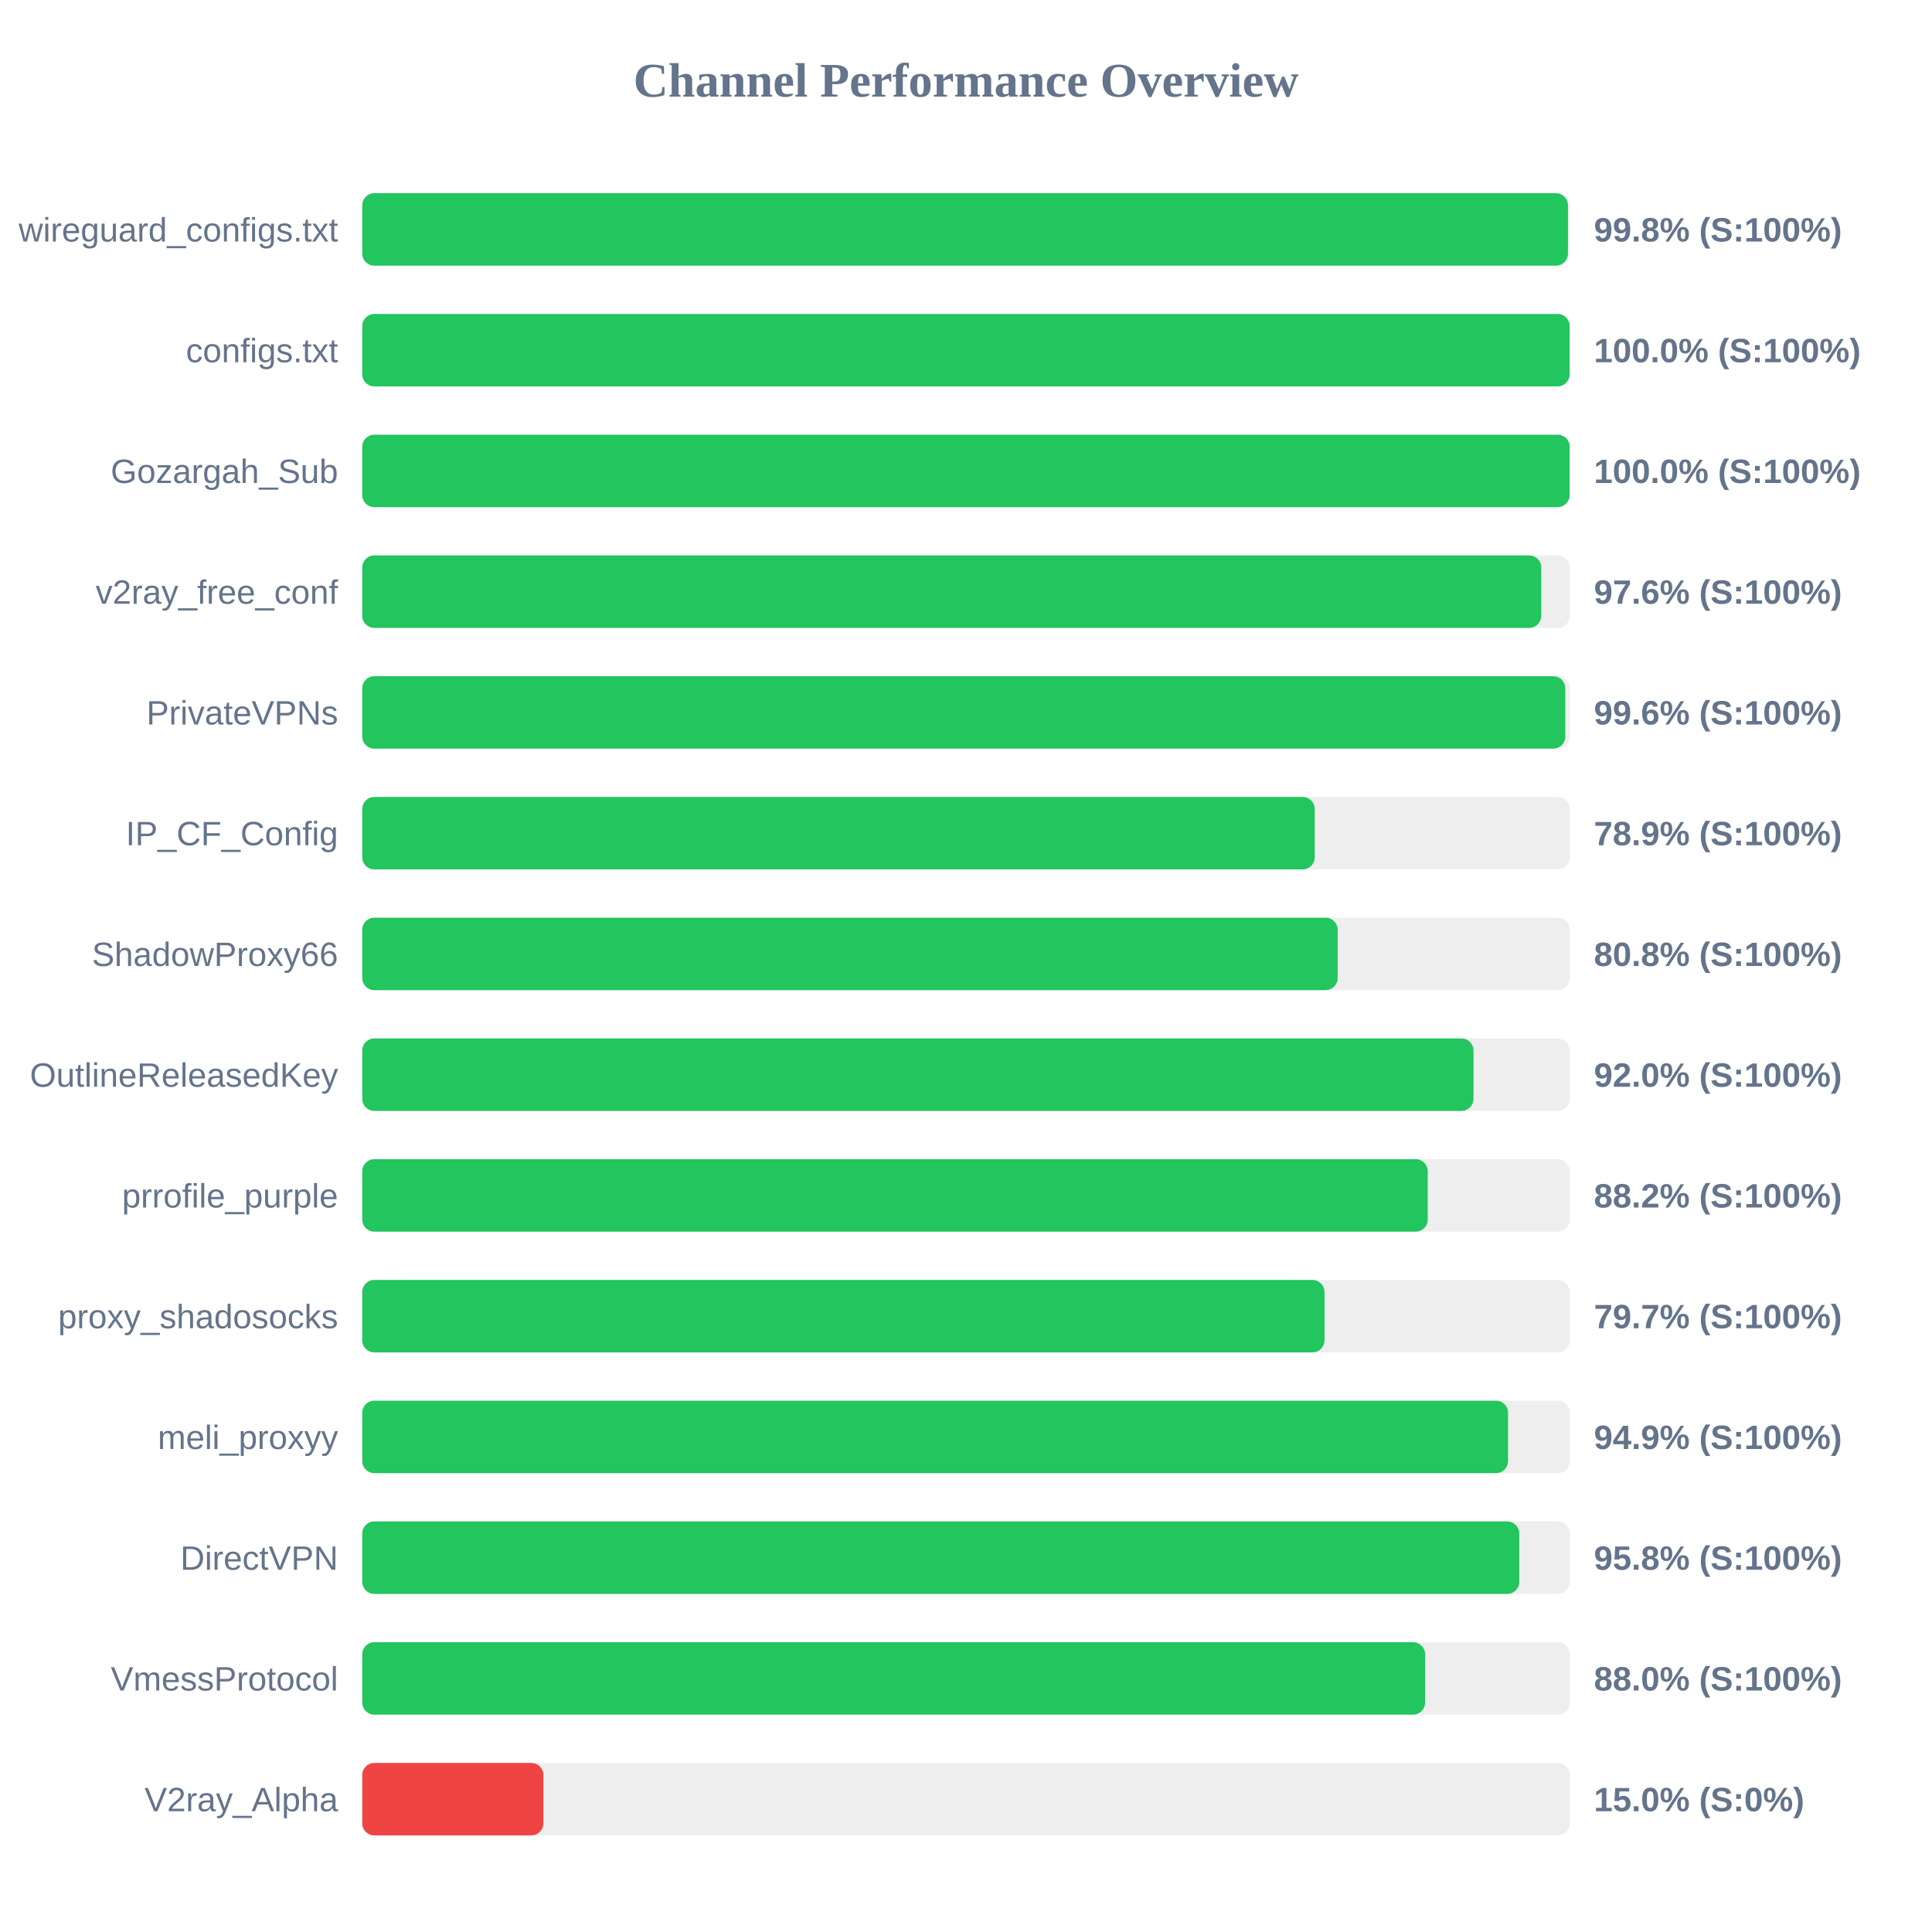
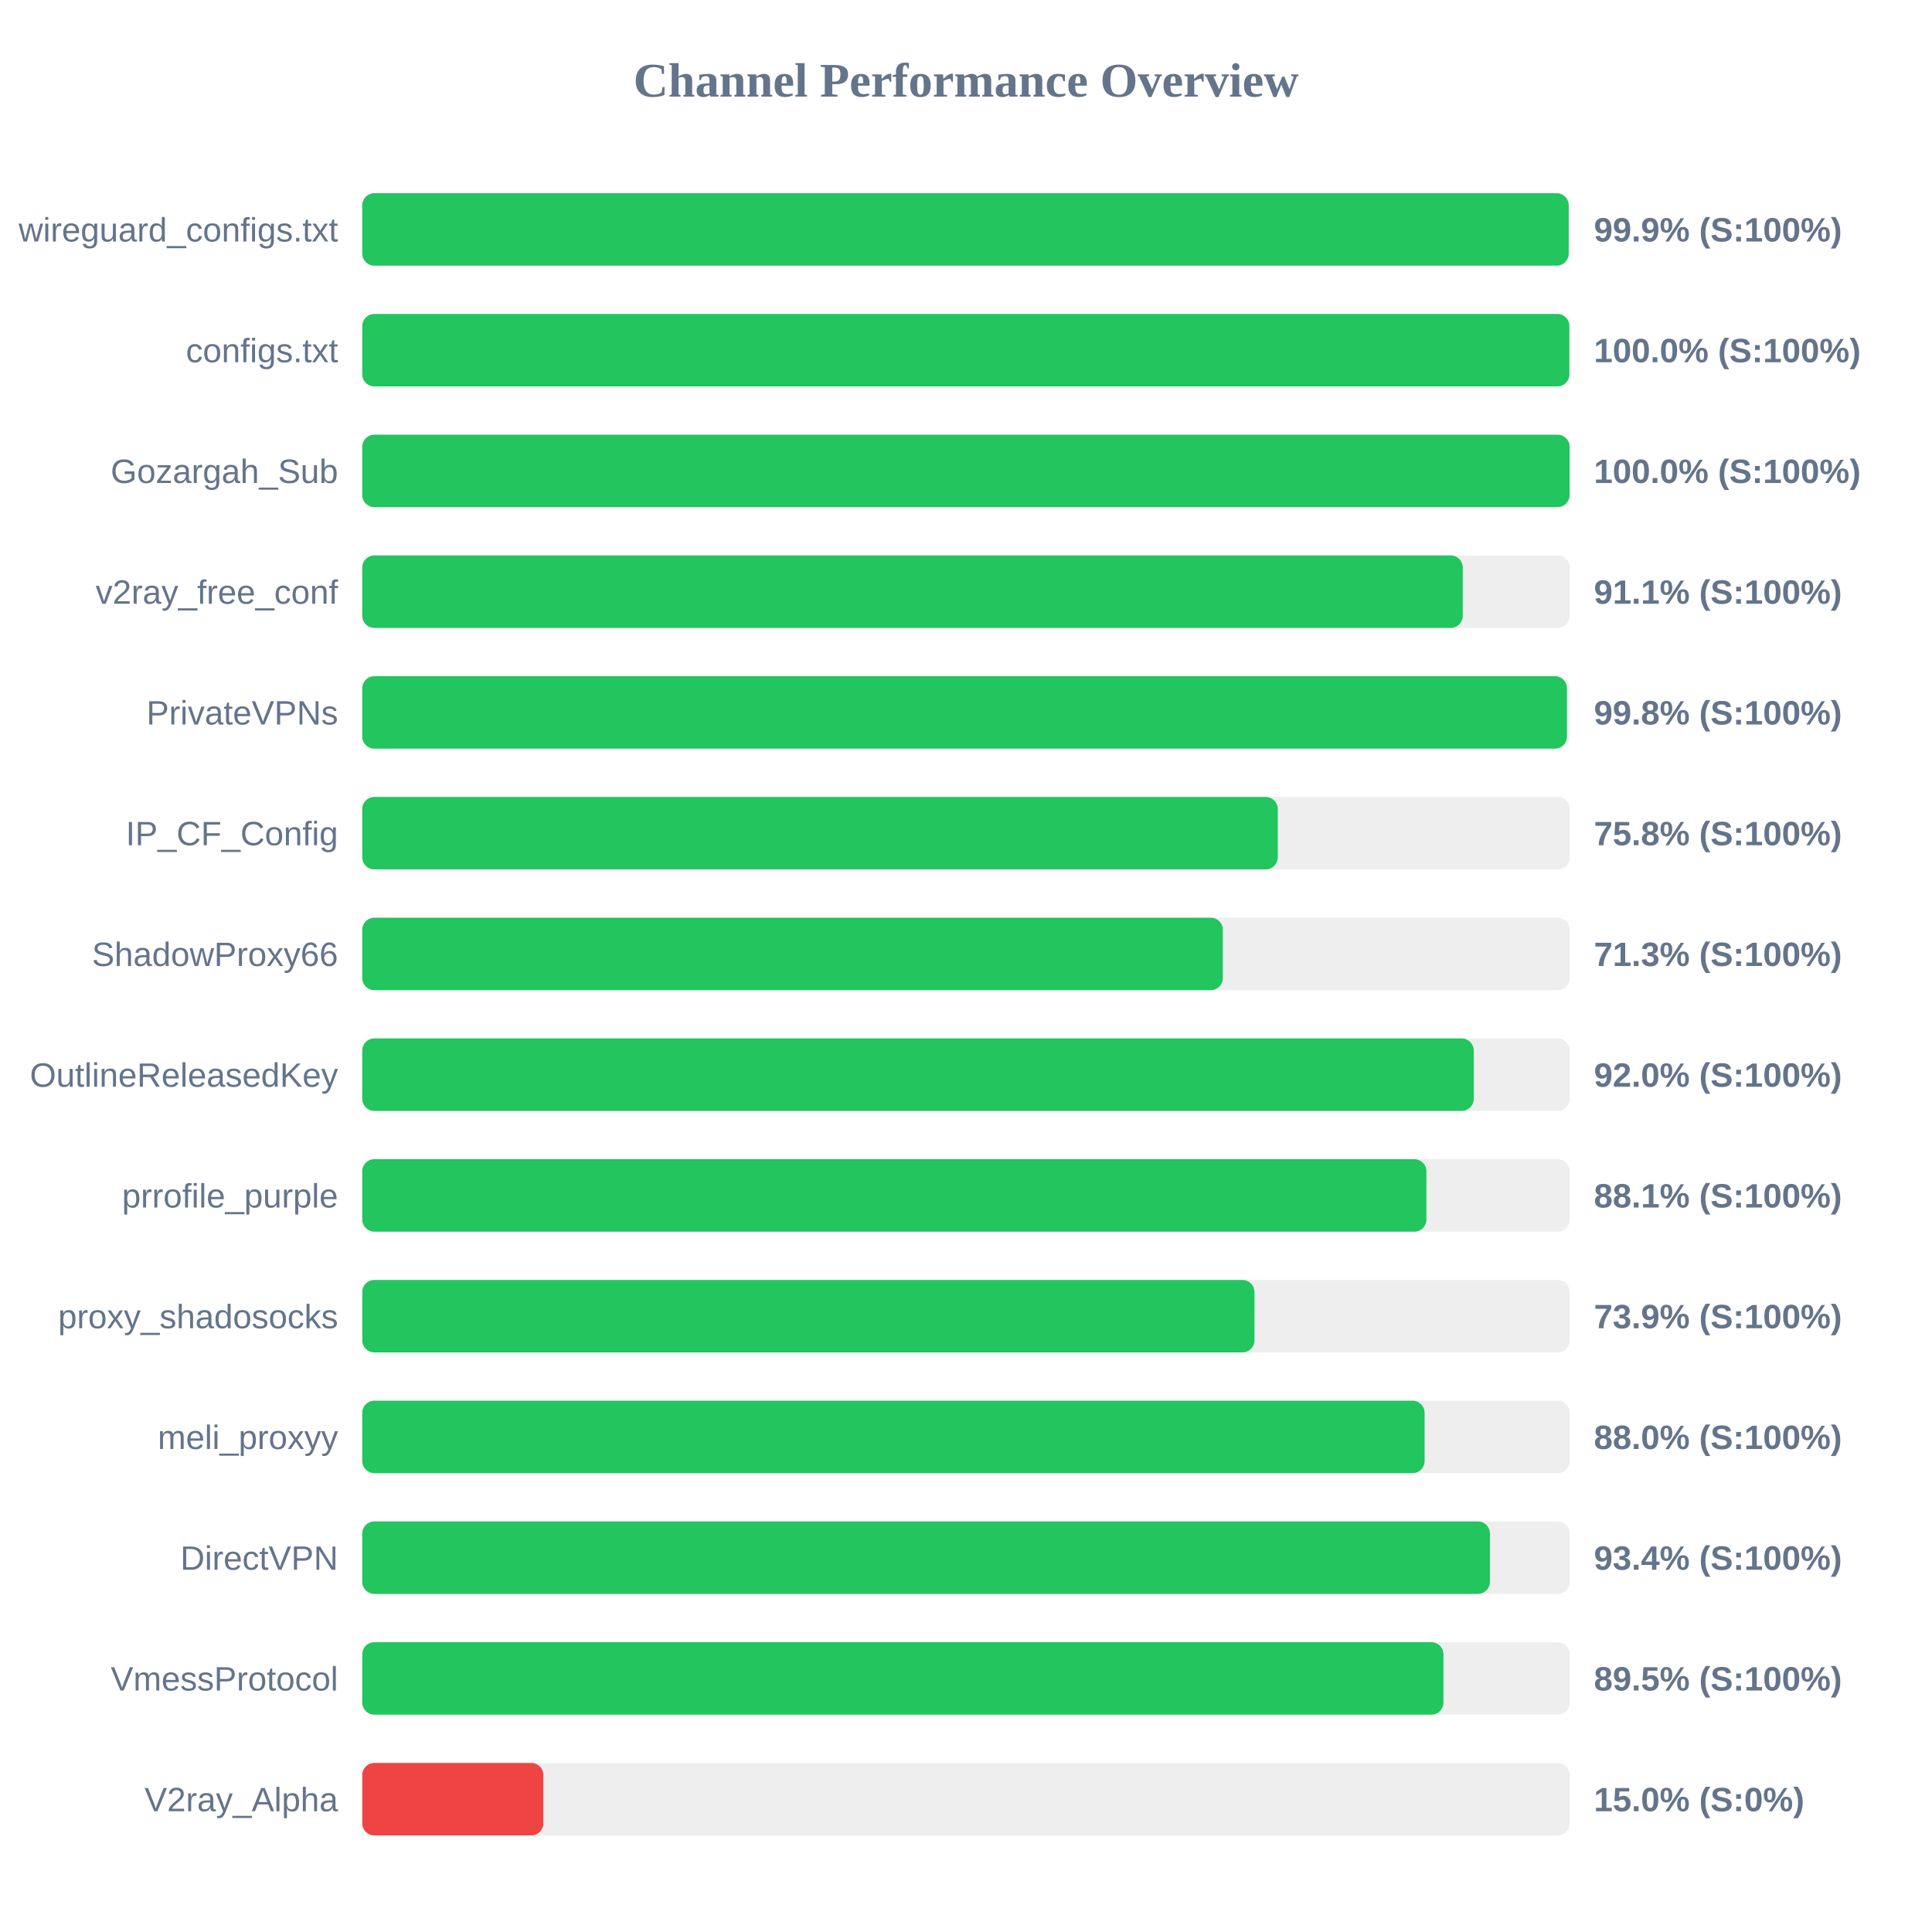
<svg xmlns="http://www.w3.org/2000/svg" width="800" height="800" version="1.1">
  <style>
        .row { font: 14px Arial; fill: #64748b; }
        .score { font: bold 14px Arial; fill: #64748b; }
    </style>
  <text x="400" y="40" text-anchor="middle" font-size="20px" font-weight="bold" fill="#64748b">Channel Performance Overview</text>
  <rect x="150" y="80" width="500" height="30" fill="#eee" rx="5" />
-   <rect x="150" y="80" width="499.25" height="30" fill="#22c55e" rx="5" />
+   <rect x="150" y="80" width="499.55" height="30" fill="#22c55e" rx="5" />
  <text x="140" y="100" text-anchor="end" class="row">wireguard_configs.txt</text>
-   <text x="660" y="100" text-anchor="start" class="score">99.8% (S:100%)</text>
+   <text x="660" y="100" text-anchor="start" class="score">99.9% (S:100%)</text>
  <rect x="150" y="130" width="500" height="30" fill="#eee" rx="5" />
-   <rect x="150" y="130" width="499.95" height="30" fill="#22c55e" rx="5" />
+   <rect x="150" y="130" width="499.85" height="30" fill="#22c55e" rx="5" />
  <text x="140" y="150" text-anchor="end" class="row">configs.txt</text>
  <text x="660" y="150" text-anchor="start" class="score">100.0% (S:100%)</text>
  <rect x="150" y="180" width="500" height="30" fill="#eee" rx="5" />
  <rect x="150" y="180" width="499.95" height="30" fill="#22c55e" rx="5" />
  <text x="140" y="200" text-anchor="end" class="row">Gozargah_Sub</text>
  <text x="660" y="200" text-anchor="start" class="score">100.0% (S:100%)</text>
  <rect x="150" y="230" width="500" height="30" fill="#eee" rx="5" />
-   <rect x="150" y="230" width="488.2" height="30" fill="#22c55e" rx="5" />
+   <rect x="150" y="230" width="455.7" height="30" fill="#22c55e" rx="5" />
  <text x="140" y="250" text-anchor="end" class="row">v2ray_free_conf</text>
-   <text x="660" y="250" text-anchor="start" class="score">97.6% (S:100%)</text>
+   <text x="660" y="250" text-anchor="start" class="score">91.1% (S:100%)</text>
  <rect x="150" y="280" width="500" height="30" fill="#eee" rx="5" />
-   <rect x="150" y="280" width="498.15" height="30" fill="#22c55e" rx="5" />
+   <rect x="150" y="280" width="498.85" height="30" fill="#22c55e" rx="5" />
  <text x="140" y="300" text-anchor="end" class="row">PrivateVPNs</text>
-   <text x="660" y="300" text-anchor="start" class="score">99.6% (S:100%)</text>
+   <text x="660" y="300" text-anchor="start" class="score">99.8% (S:100%)</text>
  <rect x="150" y="330" width="500" height="30" fill="#eee" rx="5" />
-   <rect x="150" y="330" width="394.4" height="30" fill="#22c55e" rx="5" />
+   <rect x="150" y="330" width="379.1" height="30" fill="#22c55e" rx="5" />
  <text x="140" y="350" text-anchor="end" class="row">IP_CF_Config</text>
-   <text x="660" y="350" text-anchor="start" class="score">78.9% (S:100%)</text>
+   <text x="660" y="350" text-anchor="start" class="score">75.8% (S:100%)</text>
  <rect x="150" y="380" width="500" height="30" fill="#eee" rx="5" />
-   <rect x="150" y="380" width="403.9" height="30" fill="#22c55e" rx="5" />
+   <rect x="150" y="380" width="356.35" height="30" fill="#22c55e" rx="5" />
  <text x="140" y="400" text-anchor="end" class="row">ShadowProxy66</text>
-   <text x="660" y="400" text-anchor="start" class="score">80.8% (S:100%)</text>
+   <text x="660" y="400" text-anchor="start" class="score">71.3% (S:100%)</text>
  <rect x="150" y="430" width="500" height="30" fill="#eee" rx="5" />
-   <rect x="150" y="430" width="460.15" height="30" fill="#22c55e" rx="5" />
+   <rect x="150" y="430" width="460.25" height="30" fill="#22c55e" rx="5" />
  <text x="140" y="450" text-anchor="end" class="row">OutlineReleasedKey</text>
  <text x="660" y="450" text-anchor="start" class="score">92.0% (S:100%)</text>
  <rect x="150" y="480" width="500" height="30" fill="#eee" rx="5" />
-   <rect x="150" y="480" width="441.2" height="30" fill="#22c55e" rx="5" />
+   <rect x="150" y="480" width="440.65" height="30" fill="#22c55e" rx="5" />
  <text x="140" y="500" text-anchor="end" class="row">prrofile_purple</text>
-   <text x="660" y="500" text-anchor="start" class="score">88.2% (S:100%)</text>
+   <text x="660" y="500" text-anchor="start" class="score">88.1% (S:100%)</text>
  <rect x="150" y="530" width="500" height="30" fill="#eee" rx="5" />
-   <rect x="150" y="530" width="398.45" height="30" fill="#22c55e" rx="5" />
+   <rect x="150" y="530" width="369.45" height="30" fill="#22c55e" rx="5" />
  <text x="140" y="550" text-anchor="end" class="row">proxy_shadosocks</text>
-   <text x="660" y="550" text-anchor="start" class="score">79.7% (S:100%)</text>
+   <text x="660" y="550" text-anchor="start" class="score">73.9% (S:100%)</text>
  <rect x="150" y="580" width="500" height="30" fill="#eee" rx="5" />
-   <rect x="150" y="580" width="474.45" height="30" fill="#22c55e" rx="5" />
+   <rect x="150" y="580" width="439.9" height="30" fill="#22c55e" rx="5" />
  <text x="140" y="600" text-anchor="end" class="row">meli_proxyy</text>
-   <text x="660" y="600" text-anchor="start" class="score">94.9% (S:100%)</text>
+   <text x="660" y="600" text-anchor="start" class="score">88.0% (S:100%)</text>
  <rect x="150" y="630" width="500" height="30" fill="#eee" rx="5" />
-   <rect x="150" y="630" width="479.1" height="30" fill="#22c55e" rx="5" />
+   <rect x="150" y="630" width="466.95" height="30" fill="#22c55e" rx="5" />
  <text x="140" y="650" text-anchor="end" class="row">DirectVPN</text>
-   <text x="660" y="650" text-anchor="start" class="score">95.8% (S:100%)</text>
+   <text x="660" y="650" text-anchor="start" class="score">93.4% (S:100%)</text>
  <rect x="150" y="680" width="500" height="30" fill="#eee" rx="5" />
-   <rect x="150" y="680" width="440.1" height="30" fill="#22c55e" rx="5" />
+   <rect x="150" y="680" width="447.7" height="30" fill="#22c55e" rx="5" />
  <text x="140" y="700" text-anchor="end" class="row">VmessProtocol</text>
-   <text x="660" y="700" text-anchor="start" class="score">88.0% (S:100%)</text>
+   <text x="660" y="700" text-anchor="start" class="score">89.5% (S:100%)</text>
  <rect x="150" y="730" width="500" height="30" fill="#eee" rx="5" />
  <rect x="150" y="730" width="75.0" height="30" fill="#ef4444" rx="5" />
  <text x="140" y="750" text-anchor="end" class="row">V2ray_Alpha</text>
  <text x="660" y="750" text-anchor="start" class="score">15.0% (S:0%)</text>
</svg>
